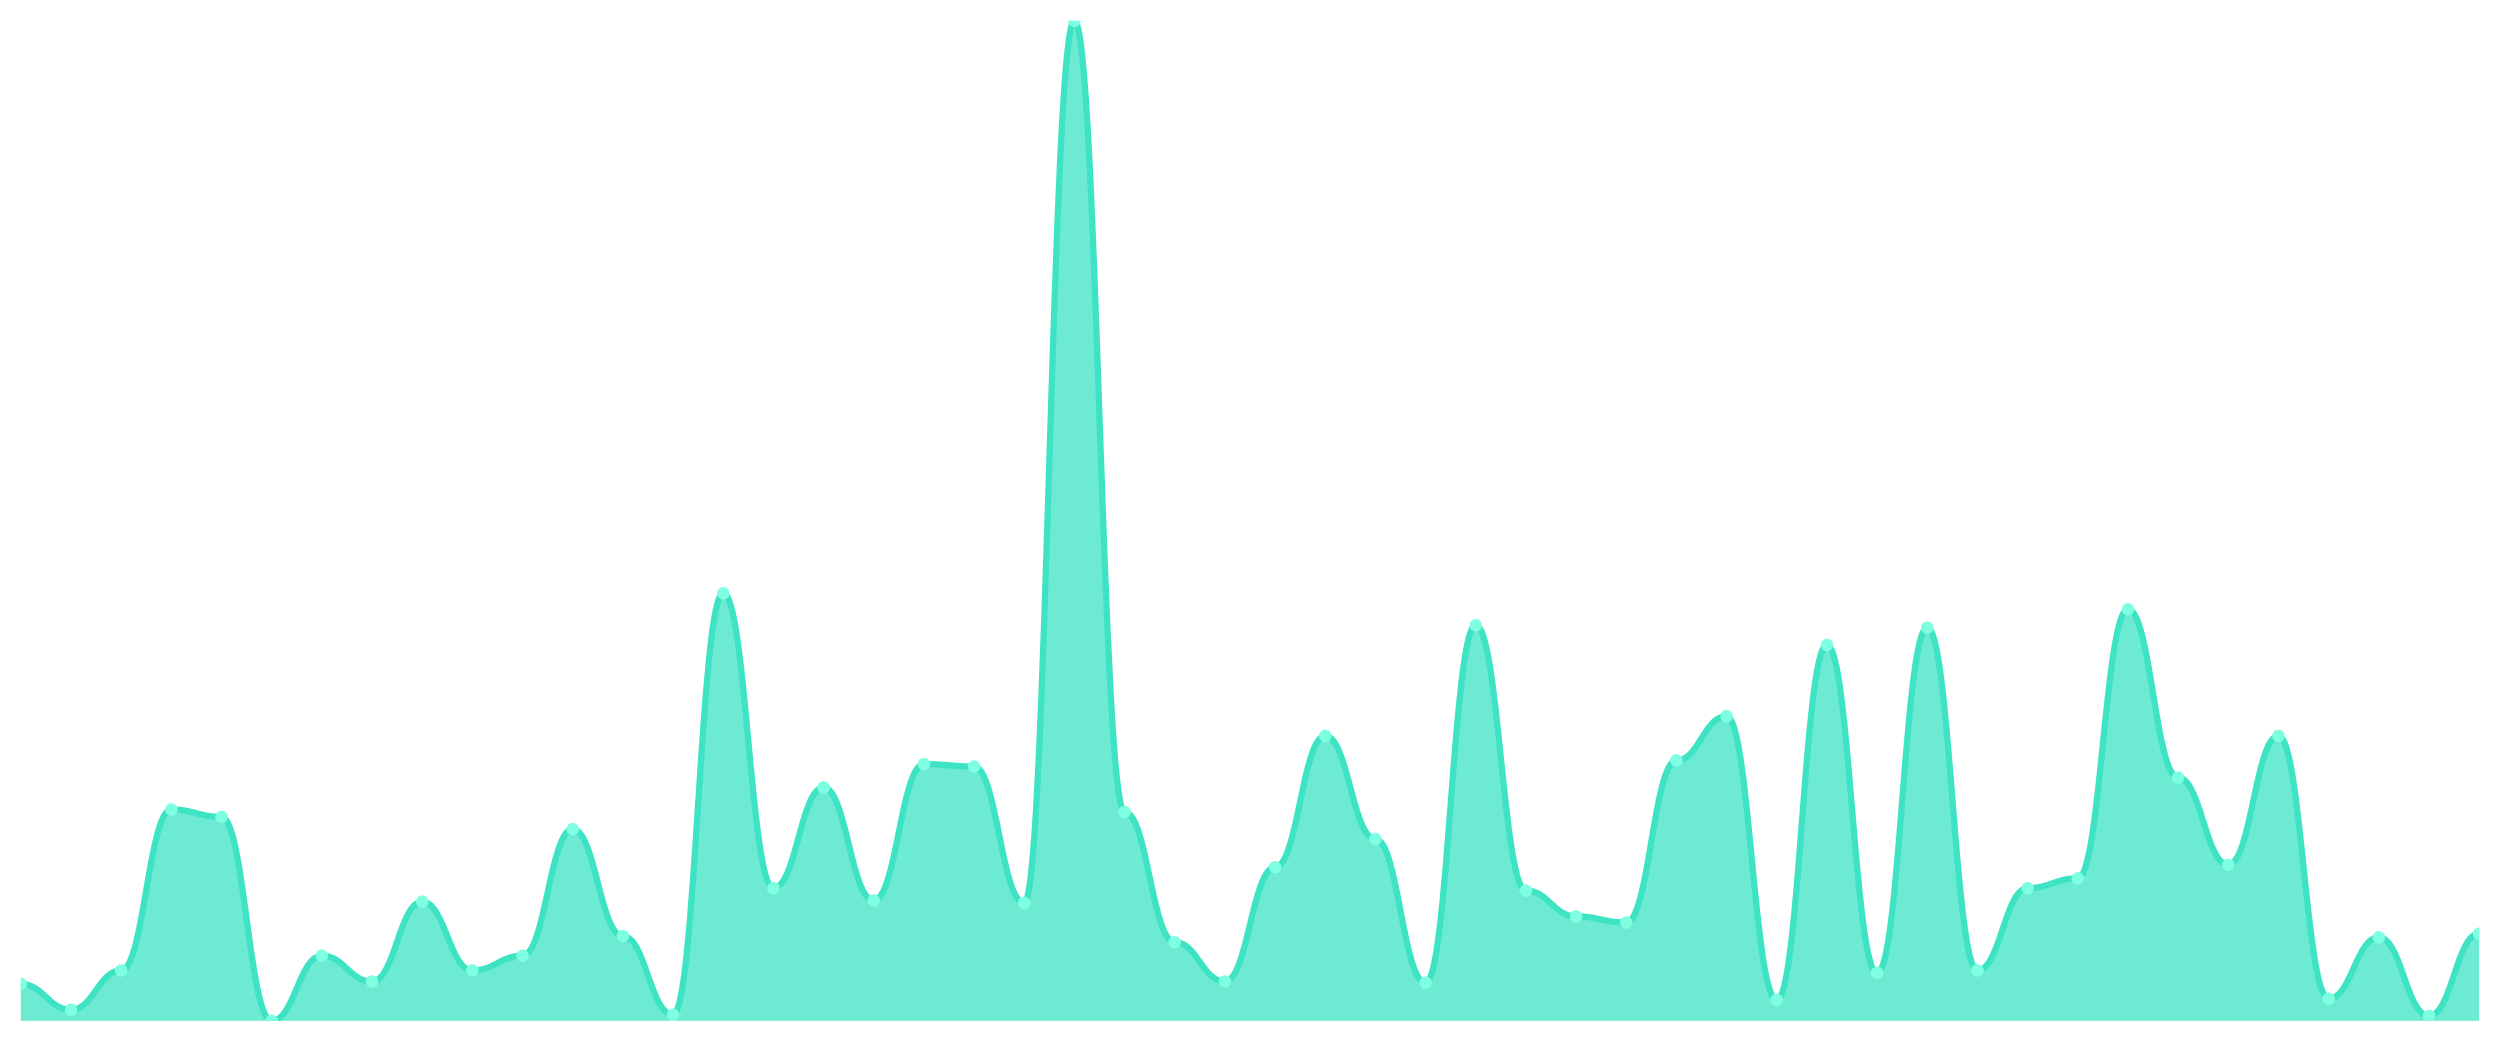
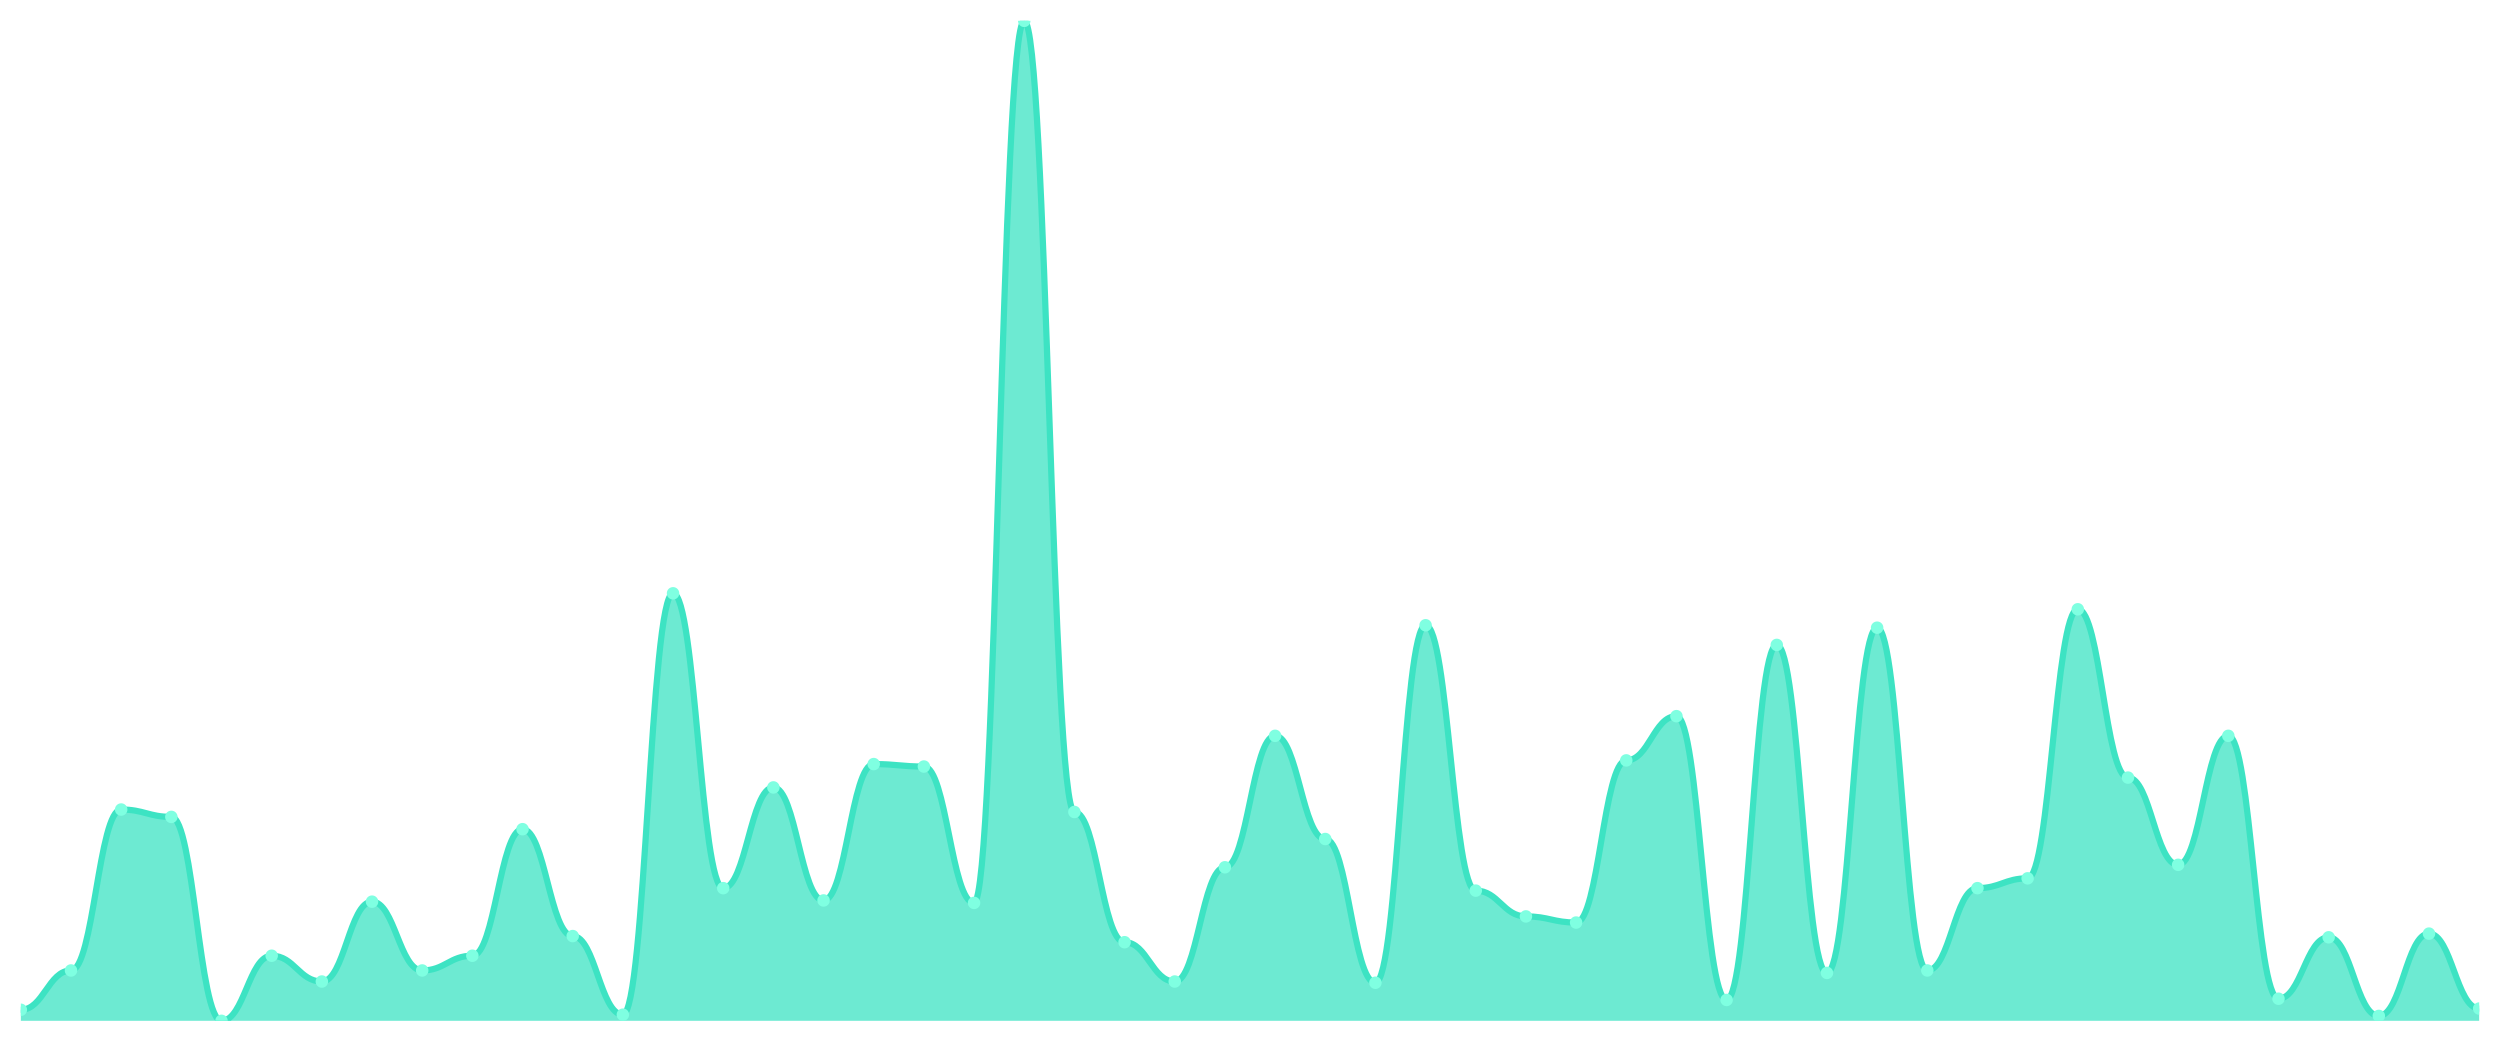
<svg xmlns="http://www.w3.org/2000/svg" viewBox="0 0 1200 500" width="1200" height="500">
  <defs>
    <clipPath id="c">
      <rect x="10" y="10" width="1180" height="480" />
    </clipPath>
  </defs>
  <rect width="1200" height="500" fill="none" />
  <g clip-path="url(#c)">
-     <path d="M 10,490 L 10,472.31 C 20.837,472.31 23.245,484.693 34.082,484.693 C 44.918,484.693 47.327,465.823 58.163,465.823 C 69,465.823 71.408,388.575 82.245,388.575 C 93.082,388.575 95.49,392.113 106.327,392.113 C 117.163,392.113 119.571,490 130.408,490 C 141.245,490 143.653,458.747 154.49,458.747 C 165.327,458.747 167.735,471.13 178.571,471.13 C 189.408,471.13 191.816,432.801 202.653,432.801 C 213.49,432.801 215.898,465.823 226.735,465.823 C 237.571,465.823 239.98,458.747 250.816,458.747 C 261.653,458.747 264.061,398.01 274.898,398.01 C 285.735,398.01 288.143,449.312 298.98,449.312 C 309.816,449.312 312.224,487.052 323.061,487.052 C 333.898,487.052 336.306,284.791 347.143,284.791 C 357.98,284.791 360.388,426.314 371.224,426.314 C 382.061,426.314 384.469,377.961 395.306,377.961 C 406.143,377.961 408.551,432.211 419.388,432.211 C 430.224,432.211 432.633,366.757 443.469,366.757 C 454.306,366.757 456.714,367.936 467.551,367.936 C 478.388,367.936 480.796,433.391 491.633,433.391 C 502.469,433.391 504.878,10 515.714,10 C 526.551,10 528.959,389.754 539.796,389.754 C 550.633,389.754 553.041,452.26 563.878,452.26 C 574.714,452.26 577.122,471.13 587.959,471.13 C 598.796,471.13 601.204,416.29 612.041,416.29 C 622.878,416.29 625.286,353.194 636.122,353.194 C 646.959,353.194 649.367,402.727 660.204,402.727 C 671.041,402.727 673.449,471.72 684.286,471.72 C 695.122,471.72 697.531,300.123 708.367,300.123 C 719.204,300.123 721.612,427.494 732.449,427.494 C 743.286,427.494 745.694,439.877 756.531,439.877 C 767.367,439.877 769.776,442.826 780.612,442.826 C 791.449,442.826 793.857,364.988 804.694,364.988 C 815.531,364.988 817.939,343.759 828.776,343.759 C 839.612,343.759 842.02,479.975 852.857,479.975 C 863.694,479.975 866.102,309.558 876.939,309.558 C 887.776,309.558 890.184,467.002 901.02,467.002 C 911.857,467.002 914.265,301.302 925.102,301.302 C 935.939,301.302 938.347,465.823 949.184,465.823 C 960.02,465.823 962.429,426.314 973.265,426.314 C 984.102,426.314 986.51,421.597 997.347,421.597 C 1008.184,421.597 1010.592,292.457 1021.429,292.457 C 1032.265,292.457 1034.673,373.243 1045.51,373.243 C 1056.347,373.243 1058.755,415.111 1069.592,415.111 C 1080.429,415.111 1082.837,353.194 1093.673,353.194 C 1104.51,353.194 1106.918,479.386 1117.755,479.386 C 1128.592,479.386 1131,449.902 1141.837,449.902 C 1152.673,449.902 1155.082,487.641 1165.918,487.641 C 1176.755,487.641 1179.163,448.133 1190,448.133 L 1190,490 Z" fill="rgba(61,227,195,0.75)" />
-     <path d="M 10,472.31 C 20.837,472.31 23.245,484.693 34.082,484.693 C 44.918,484.693 47.327,465.823 58.163,465.823 C 69,465.823 71.408,388.575 82.245,388.575 C 93.082,388.575 95.49,392.113 106.327,392.113 C 117.163,392.113 119.571,490 130.408,490 C 141.245,490 143.653,458.747 154.49,458.747 C 165.327,458.747 167.735,471.13 178.571,471.13 C 189.408,471.13 191.816,432.801 202.653,432.801 C 213.49,432.801 215.898,465.823 226.735,465.823 C 237.571,465.823 239.98,458.747 250.816,458.747 C 261.653,458.747 264.061,398.01 274.898,398.01 C 285.735,398.01 288.143,449.312 298.98,449.312 C 309.816,449.312 312.224,487.052 323.061,487.052 C 333.898,487.052 336.306,284.791 347.143,284.791 C 357.98,284.791 360.388,426.314 371.224,426.314 C 382.061,426.314 384.469,377.961 395.306,377.961 C 406.143,377.961 408.551,432.211 419.388,432.211 C 430.224,432.211 432.633,366.757 443.469,366.757 C 454.306,366.757 456.714,367.936 467.551,367.936 C 478.388,367.936 480.796,433.391 491.633,433.391 C 502.469,433.391 504.878,10 515.714,10 C 526.551,10 528.959,389.754 539.796,389.754 C 550.633,389.754 553.041,452.26 563.878,452.26 C 574.714,452.26 577.122,471.13 587.959,471.13 C 598.796,471.13 601.204,416.29 612.041,416.29 C 622.878,416.29 625.286,353.194 636.122,353.194 C 646.959,353.194 649.367,402.727 660.204,402.727 C 671.041,402.727 673.449,471.72 684.286,471.72 C 695.122,471.72 697.531,300.123 708.367,300.123 C 719.204,300.123 721.612,427.494 732.449,427.494 C 743.286,427.494 745.694,439.877 756.531,439.877 C 767.367,439.877 769.776,442.826 780.612,442.826 C 791.449,442.826 793.857,364.988 804.694,364.988 C 815.531,364.988 817.939,343.759 828.776,343.759 C 839.612,343.759 842.02,479.975 852.857,479.975 C 863.694,479.975 866.102,309.558 876.939,309.558 C 887.776,309.558 890.184,467.002 901.02,467.002 C 911.857,467.002 914.265,301.302 925.102,301.302 C 935.939,301.302 938.347,465.823 949.184,465.823 C 960.02,465.823 962.429,426.314 973.265,426.314 C 984.102,426.314 986.51,421.597 997.347,421.597 C 1008.184,421.597 1010.592,292.457 1021.429,292.457 C 1032.265,292.457 1034.673,373.243 1045.51,373.243 C 1056.347,373.243 1058.755,415.111 1069.592,415.111 C 1080.429,415.111 1082.837,353.194 1093.673,353.194 C 1104.51,353.194 1106.918,479.386 1117.755,479.386 C 1128.592,479.386 1131,449.902 1141.837,449.902 C 1152.673,449.902 1155.082,487.641 1165.918,487.641 C 1176.755,487.641 1179.163,448.133 1190,448.133" fill="none" stroke="#3de3c3" stroke-width="3" stroke-linecap="round" stroke-linejoin="round" />
-     <circle cx="10" cy="472.31" r="3" fill="#7fffe1" />
-     <circle cx="34.082" cy="484.693" r="3" fill="#7fffe1" />
-     <circle cx="58.163" cy="465.823" r="3" fill="#7fffe1" />
-     <circle cx="82.245" cy="388.575" r="3" fill="#7fffe1" />
-     <circle cx="106.327" cy="392.113" r="3" fill="#7fffe1" />
-     <circle cx="130.408" cy="490" r="3" fill="#7fffe1" />
-     <circle cx="154.49" cy="458.747" r="3" fill="#7fffe1" />
-     <circle cx="178.571" cy="471.13" r="3" fill="#7fffe1" />
-     <circle cx="202.653" cy="432.801" r="3" fill="#7fffe1" />
-     <circle cx="226.735" cy="465.823" r="3" fill="#7fffe1" />
-     <circle cx="250.816" cy="458.747" r="3" fill="#7fffe1" />
-     <circle cx="274.898" cy="398.01" r="3" fill="#7fffe1" />
-     <circle cx="298.98" cy="449.312" r="3" fill="#7fffe1" />
-     <circle cx="323.061" cy="487.052" r="3" fill="#7fffe1" />
-     <circle cx="347.143" cy="284.791" r="3" fill="#7fffe1" />
-     <circle cx="371.224" cy="426.314" r="3" fill="#7fffe1" />
-     <circle cx="395.306" cy="377.961" r="3" fill="#7fffe1" />
-     <circle cx="419.388" cy="432.211" r="3" fill="#7fffe1" />
-     <circle cx="443.469" cy="366.757" r="3" fill="#7fffe1" />
-     <circle cx="467.551" cy="367.936" r="3" fill="#7fffe1" />
-     <circle cx="491.633" cy="433.391" r="3" fill="#7fffe1" />
-     <circle cx="515.714" cy="10" r="3" fill="#7fffe1" />
-     <circle cx="539.796" cy="389.754" r="3" fill="#7fffe1" />
-     <circle cx="563.878" cy="452.26" r="3" fill="#7fffe1" />
-     <circle cx="587.959" cy="471.13" r="3" fill="#7fffe1" />
-     <circle cx="612.041" cy="416.29" r="3" fill="#7fffe1" />
-     <circle cx="636.122" cy="353.194" r="3" fill="#7fffe1" />
-     <circle cx="660.204" cy="402.727" r="3" fill="#7fffe1" />
-     <circle cx="684.286" cy="471.72" r="3" fill="#7fffe1" />
-     <circle cx="708.367" cy="300.123" r="3" fill="#7fffe1" />
-     <circle cx="732.449" cy="427.494" r="3" fill="#7fffe1" />
-     <circle cx="756.531" cy="439.877" r="3" fill="#7fffe1" />
-     <circle cx="780.612" cy="442.826" r="3" fill="#7fffe1" />
-     <circle cx="804.694" cy="364.988" r="3" fill="#7fffe1" />
-     <circle cx="828.776" cy="343.759" r="3" fill="#7fffe1" />
-     <circle cx="852.857" cy="479.975" r="3" fill="#7fffe1" />
-     <circle cx="876.939" cy="309.558" r="3" fill="#7fffe1" />
-     <circle cx="901.02" cy="467.002" r="3" fill="#7fffe1" />
-     <circle cx="925.102" cy="301.302" r="3" fill="#7fffe1" />
-     <circle cx="949.184" cy="465.823" r="3" fill="#7fffe1" />
-     <circle cx="973.265" cy="426.314" r="3" fill="#7fffe1" />
-     <circle cx="997.347" cy="421.597" r="3" fill="#7fffe1" />
-     <circle cx="1021.429" cy="292.457" r="3" fill="#7fffe1" />
-     <circle cx="1045.51" cy="373.243" r="3" fill="#7fffe1" />
-     <circle cx="1069.592" cy="415.111" r="3" fill="#7fffe1" />
-     <circle cx="1093.673" cy="353.194" r="3" fill="#7fffe1" />
-     <circle cx="1117.755" cy="479.386" r="3" fill="#7fffe1" />
-     <circle cx="1141.837" cy="449.902" r="3" fill="#7fffe1" />
-     <circle cx="1165.918" cy="487.641" r="3" fill="#7fffe1" />
-     <circle cx="1190" cy="448.133" r="3" fill="#7fffe1" />
+     <path d="M 10,490 L 10,484.693 C 20.837,484.693 23.245,465.823 34.082,465.823 C 44.918,465.823 47.327,388.575 58.163,388.575 C 69,388.575 71.408,392.113 82.245,392.113 C 93.082,392.113 95.49,490 106.327,490 C 117.163,490 119.571,458.747 130.408,458.747 C 141.245,458.747 143.653,471.13 154.49,471.13 C 165.327,471.13 167.735,432.801 178.571,432.801 C 189.408,432.801 191.816,465.823 202.653,465.823 C 213.49,465.823 215.898,458.747 226.735,458.747 C 237.571,458.747 239.98,398.01 250.816,398.01 C 261.653,398.01 264.061,449.312 274.898,449.312 C 285.735,449.312 288.143,487.052 298.98,487.052 C 309.816,487.052 312.224,284.791 323.061,284.791 C 333.898,284.791 336.306,426.314 347.143,426.314 C 357.98,426.314 360.388,377.961 371.224,377.961 C 382.061,377.961 384.469,432.211 395.306,432.211 C 406.143,432.211 408.551,366.757 419.388,366.757 C 430.224,366.757 432.633,367.936 443.469,367.936 C 454.306,367.936 456.714,433.391 467.551,433.391 C 478.388,433.391 480.796,10 491.633,10 C 502.469,10 504.878,389.754 515.714,389.754 C 526.551,389.754 528.959,452.26 539.796,452.26 C 550.633,452.26 553.041,471.13 563.878,471.13 C 574.714,471.13 577.122,416.29 587.959,416.29 C 598.796,416.29 601.204,353.194 612.041,353.194 C 622.878,353.194 625.286,402.727 636.122,402.727 C 646.959,402.727 649.367,471.72 660.204,471.72 C 671.041,471.72 673.449,300.123 684.286,300.123 C 695.122,300.123 697.531,427.494 708.367,427.494 C 719.204,427.494 721.612,439.877 732.449,439.877 C 743.286,439.877 745.694,442.826 756.531,442.826 C 767.367,442.826 769.776,364.988 780.612,364.988 C 791.449,364.988 793.857,343.759 804.694,343.759 C 815.531,343.759 817.939,479.975 828.776,479.975 C 839.612,479.975 842.02,309.558 852.857,309.558 C 863.694,309.558 866.102,467.002 876.939,467.002 C 887.776,467.002 890.184,301.302 901.02,301.302 C 911.857,301.302 914.265,465.823 925.102,465.823 C 935.939,465.823 938.347,426.314 949.184,426.314 C 960.02,426.314 962.429,421.597 973.265,421.597 C 984.102,421.597 986.51,292.457 997.347,292.457 C 1008.184,292.457 1010.592,373.243 1021.429,373.243 C 1032.265,373.243 1034.673,415.111 1045.51,415.111 C 1056.347,415.111 1058.755,353.194 1069.592,353.194 C 1080.429,353.194 1082.837,479.386 1093.673,479.386 C 1104.51,479.386 1106.918,449.902 1117.755,449.902 C 1128.592,449.902 1131,487.641 1141.837,487.641 C 1152.673,487.641 1155.082,448.133 1165.918,448.133 C 1176.755,448.133 1179.163,484.103 1190,484.103 L 1190,490 Z" fill="rgba(61,227,195,0.75)" />
+     <path d="M 10,484.693 C 20.837,484.693 23.245,465.823 34.082,465.823 C 44.918,465.823 47.327,388.575 58.163,388.575 C 69,388.575 71.408,392.113 82.245,392.113 C 93.082,392.113 95.49,490 106.327,490 C 117.163,490 119.571,458.747 130.408,458.747 C 141.245,458.747 143.653,471.13 154.49,471.13 C 165.327,471.13 167.735,432.801 178.571,432.801 C 189.408,432.801 191.816,465.823 202.653,465.823 C 213.49,465.823 215.898,458.747 226.735,458.747 C 237.571,458.747 239.98,398.01 250.816,398.01 C 261.653,398.01 264.061,449.312 274.898,449.312 C 285.735,449.312 288.143,487.052 298.98,487.052 C 309.816,487.052 312.224,284.791 323.061,284.791 C 333.898,284.791 336.306,426.314 347.143,426.314 C 357.98,426.314 360.388,377.961 371.224,377.961 C 382.061,377.961 384.469,432.211 395.306,432.211 C 406.143,432.211 408.551,366.757 419.388,366.757 C 430.224,366.757 432.633,367.936 443.469,367.936 C 454.306,367.936 456.714,433.391 467.551,433.391 C 478.388,433.391 480.796,10 491.633,10 C 502.469,10 504.878,389.754 515.714,389.754 C 526.551,389.754 528.959,452.26 539.796,452.26 C 550.633,452.26 553.041,471.13 563.878,471.13 C 574.714,471.13 577.122,416.29 587.959,416.29 C 598.796,416.29 601.204,353.194 612.041,353.194 C 622.878,353.194 625.286,402.727 636.122,402.727 C 646.959,402.727 649.367,471.72 660.204,471.72 C 671.041,471.72 673.449,300.123 684.286,300.123 C 695.122,300.123 697.531,427.494 708.367,427.494 C 719.204,427.494 721.612,439.877 732.449,439.877 C 743.286,439.877 745.694,442.826 756.531,442.826 C 767.367,442.826 769.776,364.988 780.612,364.988 C 791.449,364.988 793.857,343.759 804.694,343.759 C 815.531,343.759 817.939,479.975 828.776,479.975 C 839.612,479.975 842.02,309.558 852.857,309.558 C 863.694,309.558 866.102,467.002 876.939,467.002 C 887.776,467.002 890.184,301.302 901.02,301.302 C 911.857,301.302 914.265,465.823 925.102,465.823 C 935.939,465.823 938.347,426.314 949.184,426.314 C 960.02,426.314 962.429,421.597 973.265,421.597 C 984.102,421.597 986.51,292.457 997.347,292.457 C 1008.184,292.457 1010.592,373.243 1021.429,373.243 C 1032.265,373.243 1034.673,415.111 1045.51,415.111 C 1056.347,415.111 1058.755,353.194 1069.592,353.194 C 1080.429,353.194 1082.837,479.386 1093.673,479.386 C 1104.51,479.386 1106.918,449.902 1117.755,449.902 C 1128.592,449.902 1131,487.641 1141.837,487.641 C 1152.673,487.641 1155.082,448.133 1165.918,448.133 C 1176.755,448.133 1179.163,484.103 1190,484.103" fill="none" stroke="#3de3c3" stroke-width="3" stroke-linecap="round" stroke-linejoin="round" />
+     <circle cx="10" cy="484.693" r="3" fill="#7fffe1" />
+     <circle cx="34.082" cy="465.823" r="3" fill="#7fffe1" />
+     <circle cx="58.163" cy="388.575" r="3" fill="#7fffe1" />
+     <circle cx="82.245" cy="392.113" r="3" fill="#7fffe1" />
+     <circle cx="106.327" cy="490" r="3" fill="#7fffe1" />
+     <circle cx="130.408" cy="458.747" r="3" fill="#7fffe1" />
+     <circle cx="154.49" cy="471.13" r="3" fill="#7fffe1" />
+     <circle cx="178.571" cy="432.801" r="3" fill="#7fffe1" />
+     <circle cx="202.653" cy="465.823" r="3" fill="#7fffe1" />
+     <circle cx="226.735" cy="458.747" r="3" fill="#7fffe1" />
+     <circle cx="250.816" cy="398.01" r="3" fill="#7fffe1" />
+     <circle cx="274.898" cy="449.312" r="3" fill="#7fffe1" />
+     <circle cx="298.98" cy="487.052" r="3" fill="#7fffe1" />
+     <circle cx="323.061" cy="284.791" r="3" fill="#7fffe1" />
+     <circle cx="347.143" cy="426.314" r="3" fill="#7fffe1" />
+     <circle cx="371.224" cy="377.961" r="3" fill="#7fffe1" />
+     <circle cx="395.306" cy="432.211" r="3" fill="#7fffe1" />
+     <circle cx="419.388" cy="366.757" r="3" fill="#7fffe1" />
+     <circle cx="443.469" cy="367.936" r="3" fill="#7fffe1" />
+     <circle cx="467.551" cy="433.391" r="3" fill="#7fffe1" />
+     <circle cx="491.633" cy="10" r="3" fill="#7fffe1" />
+     <circle cx="515.714" cy="389.754" r="3" fill="#7fffe1" />
+     <circle cx="539.796" cy="452.26" r="3" fill="#7fffe1" />
+     <circle cx="563.878" cy="471.13" r="3" fill="#7fffe1" />
+     <circle cx="587.959" cy="416.29" r="3" fill="#7fffe1" />
+     <circle cx="612.041" cy="353.194" r="3" fill="#7fffe1" />
+     <circle cx="636.122" cy="402.727" r="3" fill="#7fffe1" />
+     <circle cx="660.204" cy="471.72" r="3" fill="#7fffe1" />
+     <circle cx="684.286" cy="300.123" r="3" fill="#7fffe1" />
+     <circle cx="708.367" cy="427.494" r="3" fill="#7fffe1" />
+     <circle cx="732.449" cy="439.877" r="3" fill="#7fffe1" />
+     <circle cx="756.531" cy="442.826" r="3" fill="#7fffe1" />
+     <circle cx="780.612" cy="364.988" r="3" fill="#7fffe1" />
+     <circle cx="804.694" cy="343.759" r="3" fill="#7fffe1" />
+     <circle cx="828.776" cy="479.975" r="3" fill="#7fffe1" />
+     <circle cx="852.857" cy="309.558" r="3" fill="#7fffe1" />
+     <circle cx="876.939" cy="467.002" r="3" fill="#7fffe1" />
+     <circle cx="901.02" cy="301.302" r="3" fill="#7fffe1" />
+     <circle cx="925.102" cy="465.823" r="3" fill="#7fffe1" />
+     <circle cx="949.184" cy="426.314" r="3" fill="#7fffe1" />
+     <circle cx="973.265" cy="421.597" r="3" fill="#7fffe1" />
+     <circle cx="997.347" cy="292.457" r="3" fill="#7fffe1" />
+     <circle cx="1021.429" cy="373.243" r="3" fill="#7fffe1" />
+     <circle cx="1045.51" cy="415.111" r="3" fill="#7fffe1" />
+     <circle cx="1069.592" cy="353.194" r="3" fill="#7fffe1" />
+     <circle cx="1093.673" cy="479.386" r="3" fill="#7fffe1" />
+     <circle cx="1117.755" cy="449.902" r="3" fill="#7fffe1" />
+     <circle cx="1141.837" cy="487.641" r="3" fill="#7fffe1" />
+     <circle cx="1165.918" cy="448.133" r="3" fill="#7fffe1" />
+     <circle cx="1190" cy="484.103" r="3" fill="#7fffe1" />
  </g>
</svg>
